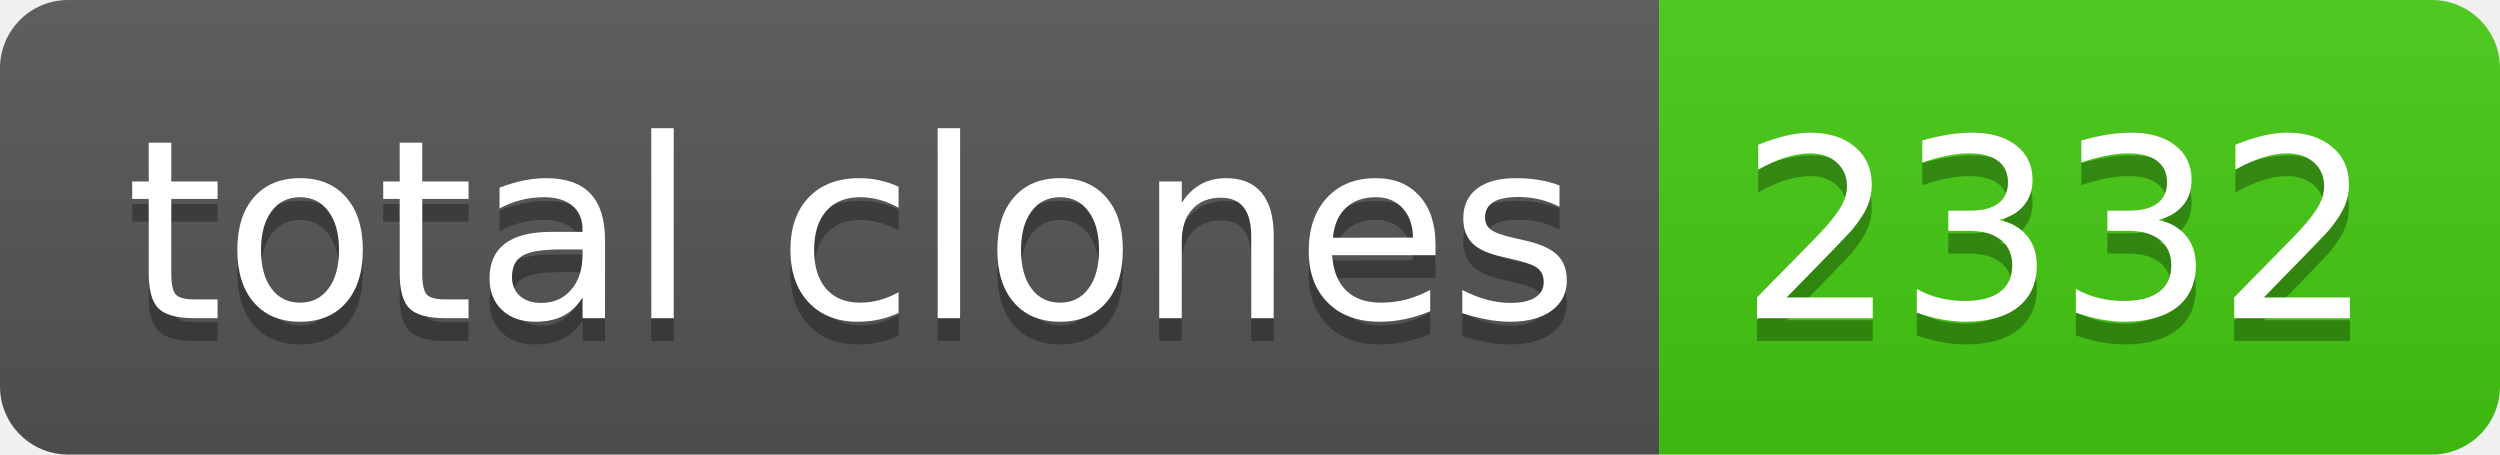
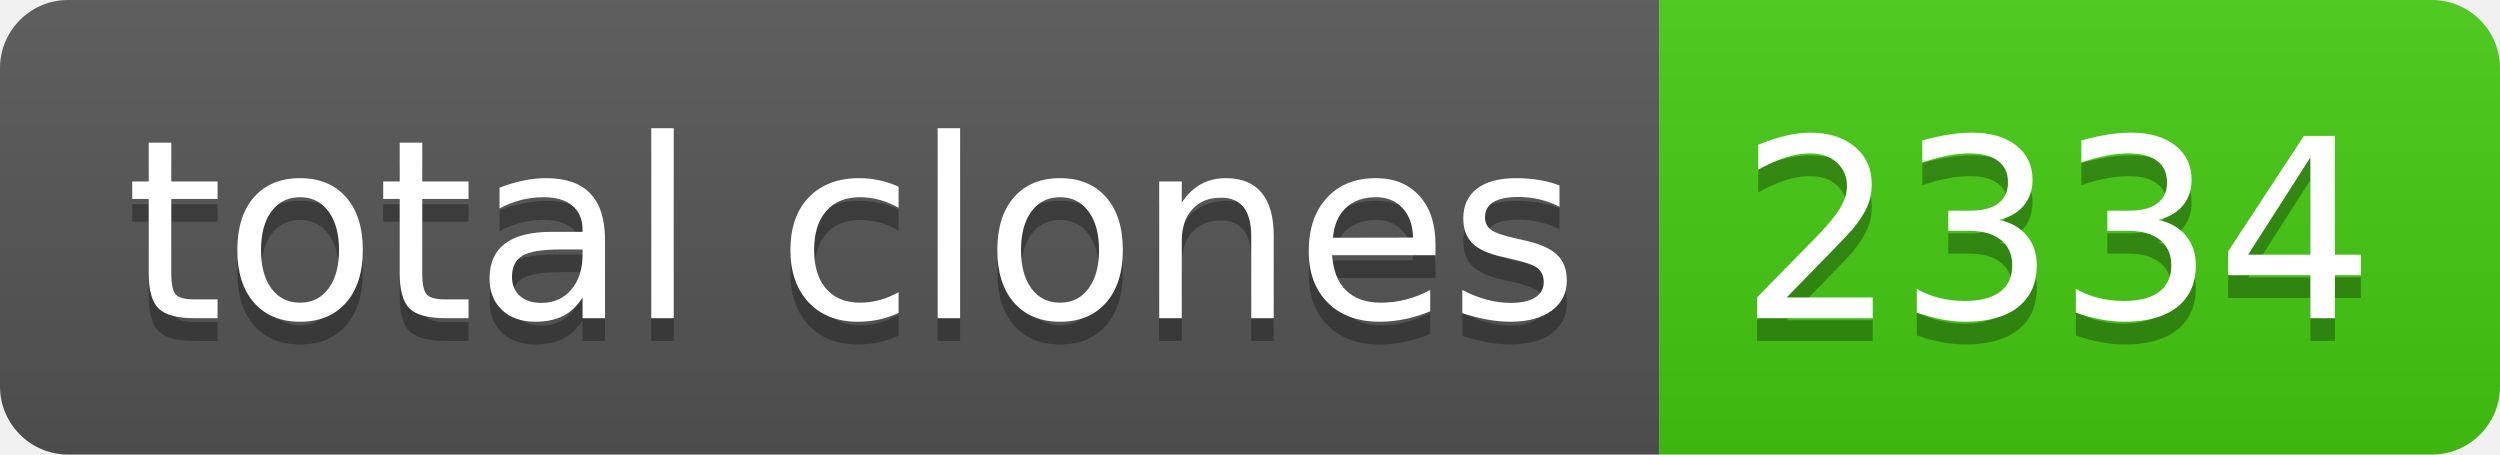
- <svg xmlns="http://www.w3.org/2000/svg" width="110" height="20" role="img" aria-label="total clones: 2332">
+ <svg xmlns="http://www.w3.org/2000/svg" width="110" height="20" role="img" aria-label="total clones: 2334">
  <linearGradient id="s" x2="0" y2="100%">
    <stop offset="0" stop-color="#bbb" stop-opacity=".1" />
    <stop offset="1" stop-opacity=".1" />
  </linearGradient>
  <clipPath id="r">
    <rect width="110" height="20" rx="3" fill="#fff" />
  </clipPath>
  <g clip-path="url(#r)">
    <rect width="73" height="20" fill="#555" />
    <rect x="73" width="37" height="20" fill="#4c1" />
    <rect width="110" height="20" fill="url(#s)" />
  </g>
  <g fill="#fff" text-anchor="middle" font-family="Verdana,Geneva,DejaVu Sans,sans-serif" text-rendering="geometricPrecision" font-size="110">
    <text aria-hidden="true" x="375" y="150" fill="#010101" fill-opacity=".3" transform="scale(.1)" textLength="630">total clones</text>
    <text x="375" y="140" transform="scale(.1)" fill="#fff" textLength="630">total clones</text>
-     <text aria-hidden="true" x="905" y="150" fill="#010101" fill-opacity=".3" transform="scale(.1)" textLength="270">2332</text>
-     <text x="905" y="140" transform="scale(.1)" fill="#fff" textLength="270">2332</text>
+     <text aria-hidden="true" x="905" y="150" fill="#010101" fill-opacity=".3" transform="scale(.1)" textLength="270">2334</text>
+     <text x="905" y="140" transform="scale(.1)" fill="#fff" textLength="270">2334</text>
  </g>
</svg>
